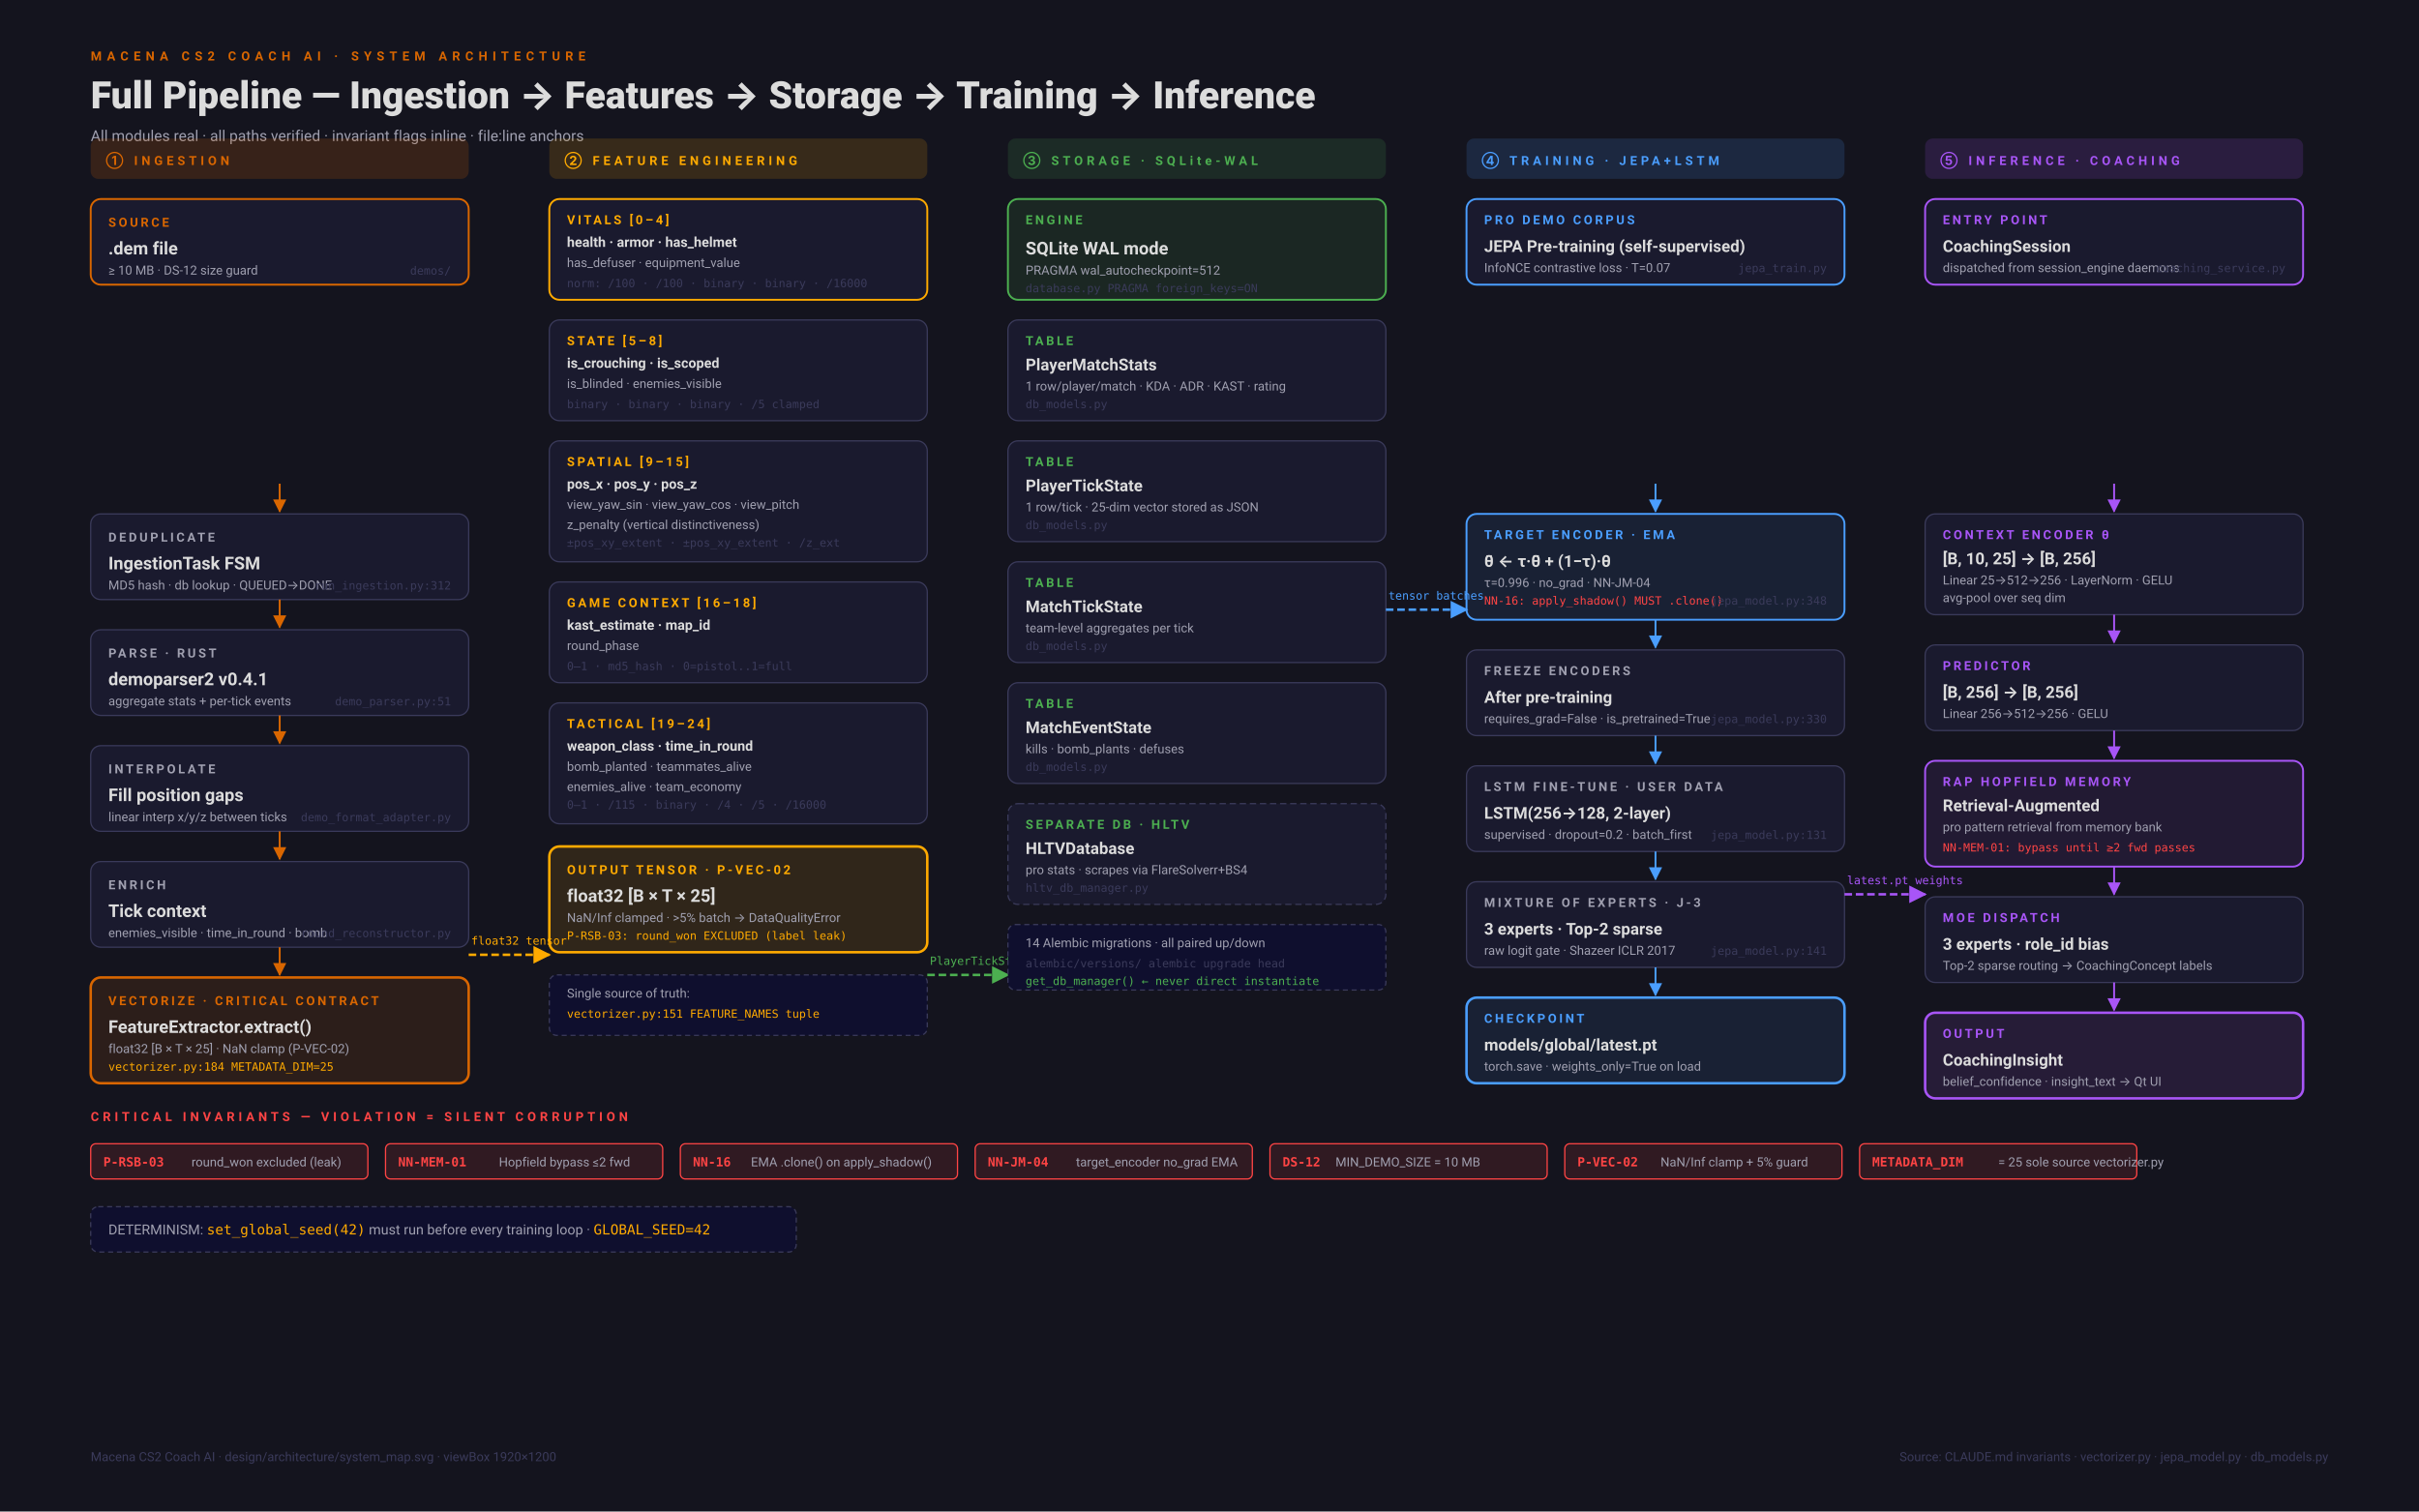
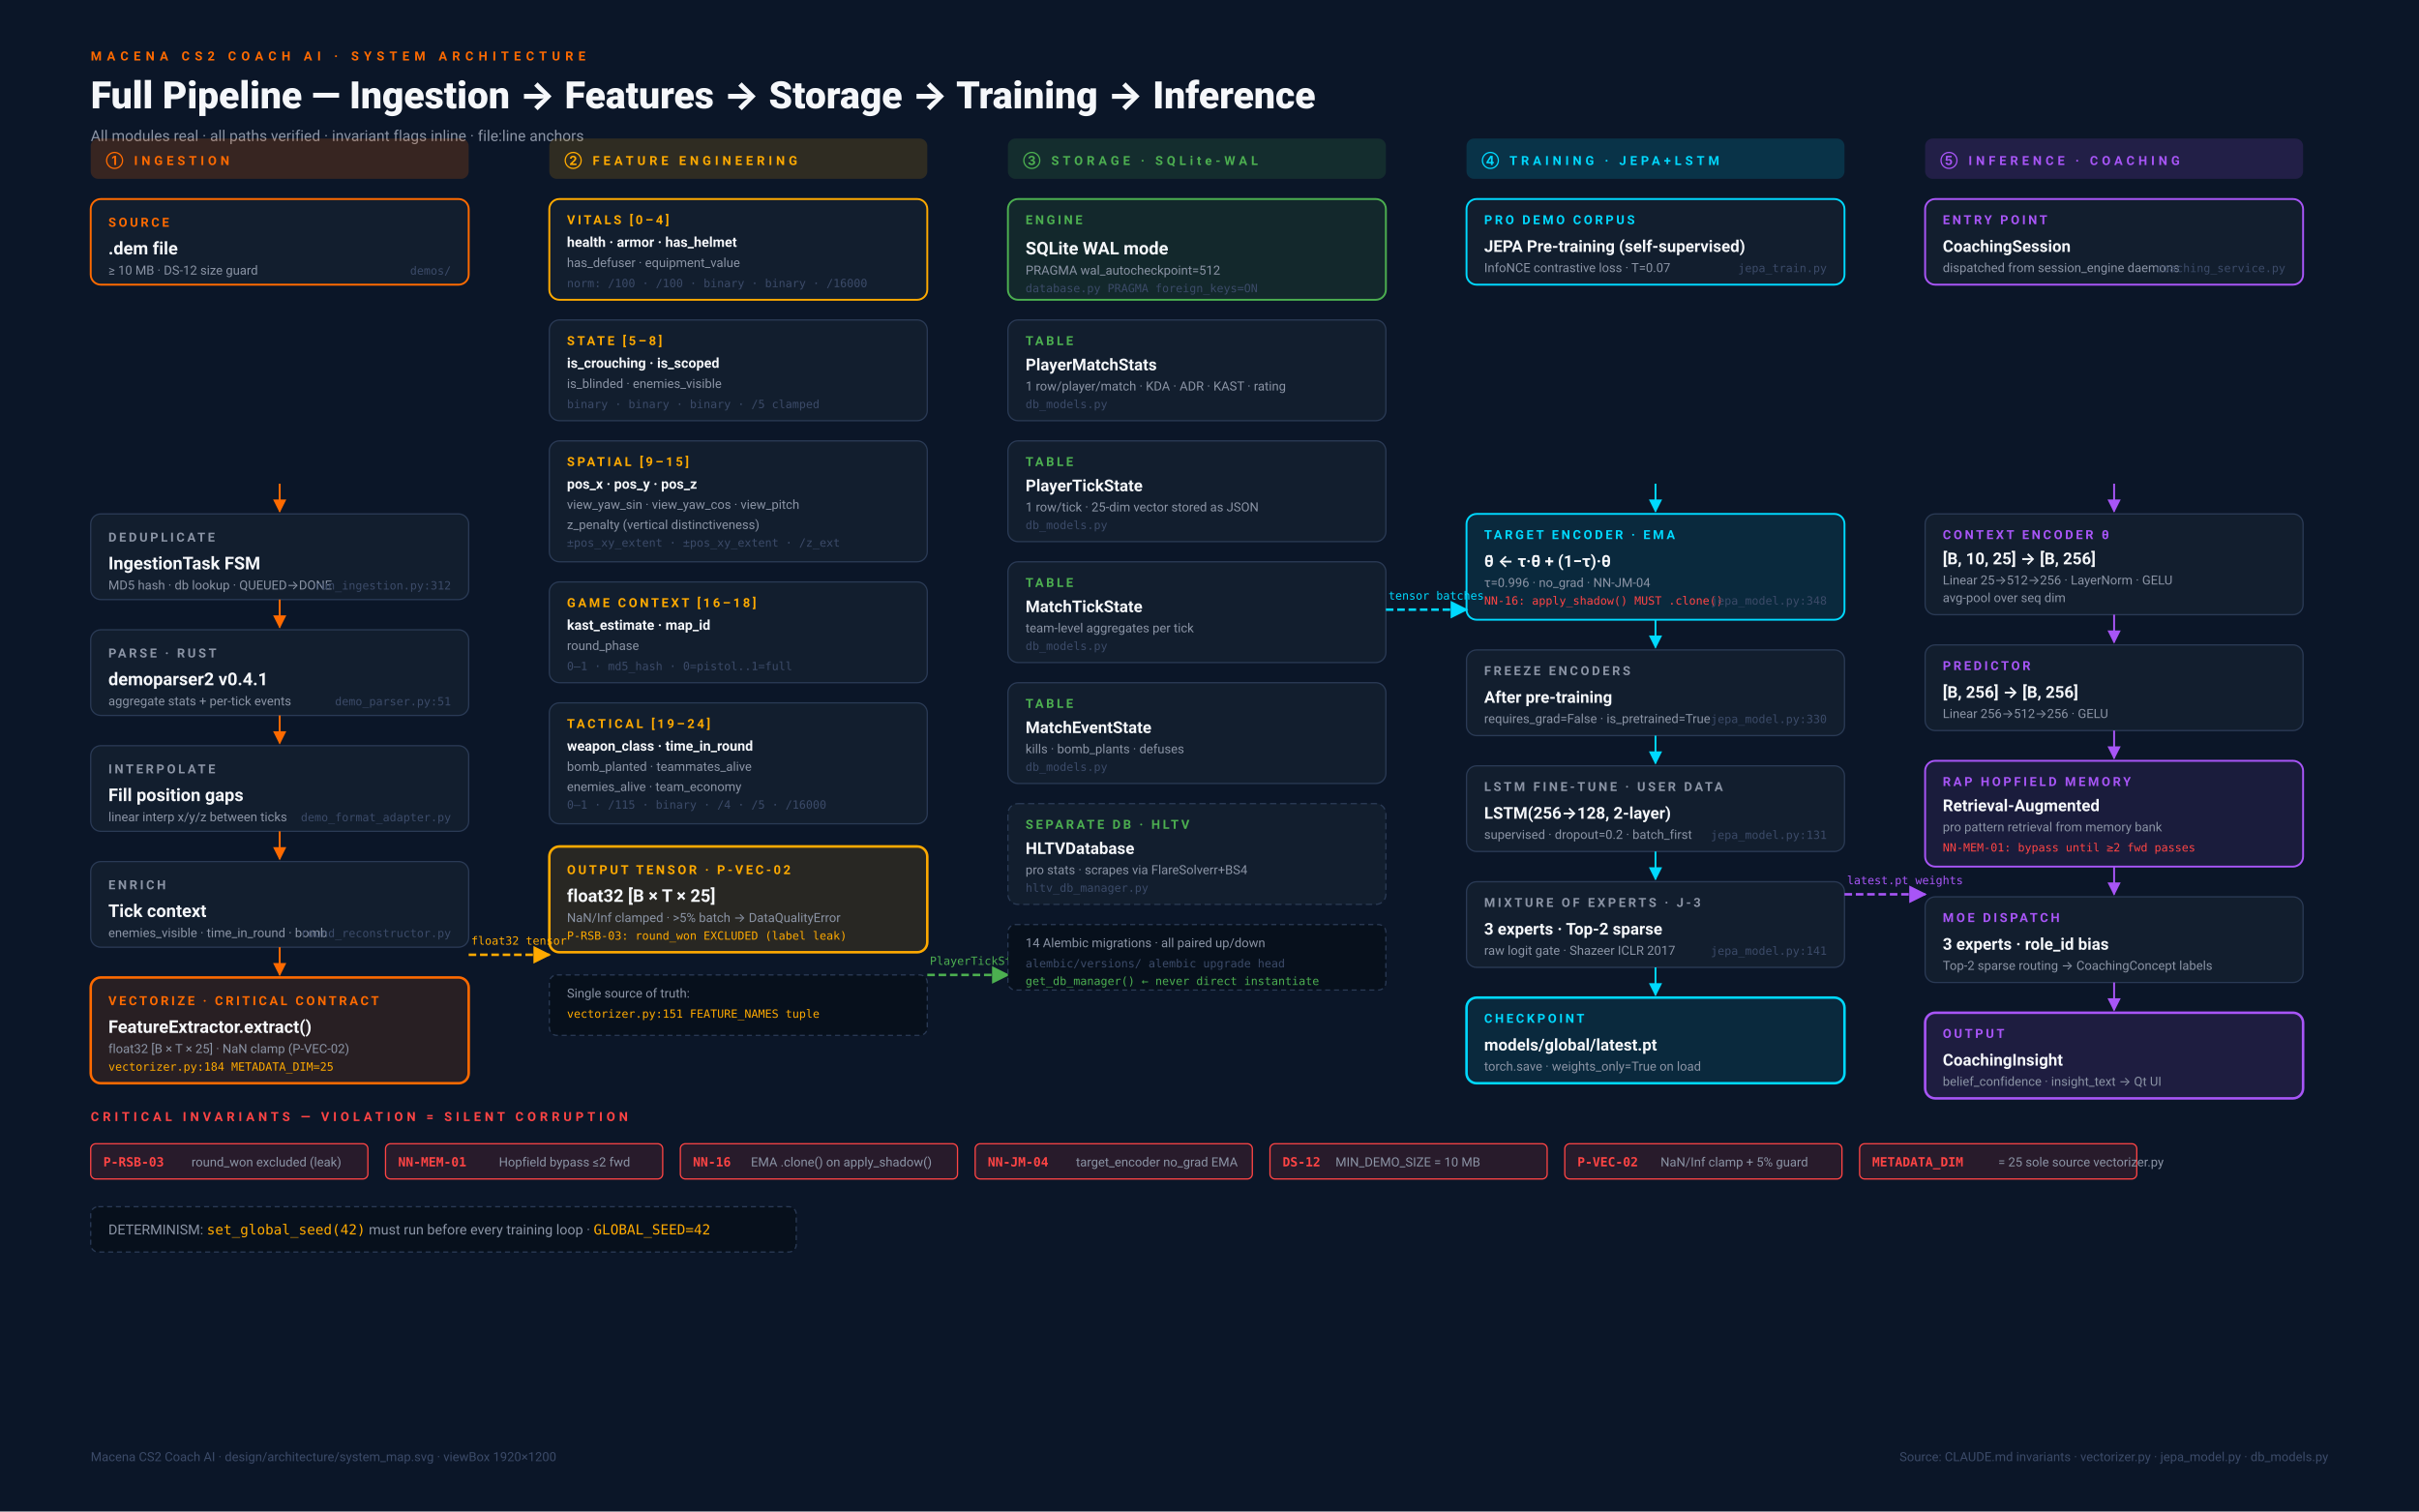
<svg xmlns="http://www.w3.org/2000/svg" viewBox="0 0 1920 1200" font-family="Roboto, Inter, system-ui, sans-serif">
  <defs>
    <marker id="ar" viewBox="0 0 10 10" refX="9" refY="5" markerWidth="7" markerHeight="7" orient="auto">
-       <path d="M0 0 L10 5 L0 10z" fill="#d96600" />
+       <path d="M0 0 L10 5 L0 10z" fill="#FF6A00" />
    </marker>
    <marker id="arY" viewBox="0 0 10 10" refX="9" refY="5" markerWidth="7" markerHeight="7" orient="auto">
      <path d="M0 0 L10 5 L0 10z" fill="#ffaa00" />
    </marker>
    <marker id="arG" viewBox="0 0 10 10" refX="9" refY="5" markerWidth="7" markerHeight="7" orient="auto">
      <path d="M0 0 L10 5 L0 10z" fill="#4caf50" />
    </marker>
    <marker id="arB" viewBox="0 0 10 10" refX="9" refY="5" markerWidth="7" markerHeight="7" orient="auto">
-       <path d="M0 0 L10 5 L0 10z" fill="#4a9eff" />
+       <path d="M0 0 L10 5 L0 10z" fill="#00D9FF" />
    </marker>
    <marker id="arP" viewBox="0 0 10 10" refX="9" refY="5" markerWidth="7" markerHeight="7" orient="auto">
      <path d="M0 0 L10 5 L0 10z" fill="#a855f7" />
    </marker>
  </defs>
-   <rect width="1920" height="1200" fill="#14141e" />
+   <rect width="1920" height="1200" fill="#0B1628" />
  <g transform="translate(72,48)">
-     <text fill="#d96600" font-size="10" letter-spacing="4" font-weight="700">MACENA CS2 COACH AI · SYSTEM ARCHITECTURE</text>
-     <text y="38" fill="#dcdcdc" font-size="30" font-weight="800">Full Pipeline — Ingestion → Features → Storage → Training → Inference</text>
-     <text y="64" fill="#a0a0b0" font-size="12">All modules real · all paths verified · invariant flags inline · file:line anchors</text>
+     <text fill="#FF6A00" font-size="10" letter-spacing="4" font-weight="700">MACENA CS2 COACH AI · SYSTEM ARCHITECTURE</text>
+     <text y="38" fill="#F5F7FA" font-size="30" font-weight="800">Full Pipeline — Ingestion → Features → Storage → Training → Inference</text>
+     <text y="64" fill="#8B94A5" font-size="12">All modules real · all paths verified · invariant flags inline · file:line anchors</text>
  </g>
  <g transform="translate(72,110)">
-     <rect width="300" height="32" rx="6" fill="rgba(217,102,0,0.18)" />
-     <text x="12" y="21" fill="#d96600" font-size="10" letter-spacing="3" font-weight="700">① INGESTION</text>
+     <rect width="300" height="32" rx="6" fill="rgba(255, 106, 0,0.18)" />
+     <text x="12" y="21" fill="#FF6A00" font-size="10" letter-spacing="3" font-weight="700">① INGESTION</text>
  </g>
  <g transform="translate(436,110)">
    <rect width="300" height="32" rx="6" fill="rgba(255,170,0,0.15)" />
    <text x="12" y="21" fill="#ffaa00" font-size="10" letter-spacing="3" font-weight="700">② FEATURE ENGINEERING</text>
  </g>
  <g transform="translate(800,110)">
    <rect width="300" height="32" rx="6" fill="rgba(76,175,80,0.15)" />
    <text x="12" y="21" fill="#4caf50" font-size="10" letter-spacing="3" font-weight="700">③ STORAGE · SQLite-WAL</text>
  </g>
  <g transform="translate(1164,110)">
-     <rect width="300" height="32" rx="6" fill="rgba(74,158,255,0.15)" />
-     <text x="12" y="21" fill="#4a9eff" font-size="10" letter-spacing="3" font-weight="700">④ TRAINING · JEPA+LSTM</text>
+     <rect width="300" height="32" rx="6" fill="rgba(0, 217, 255,0.15)" />
+     <text x="12" y="21" fill="#00D9FF" font-size="10" letter-spacing="3" font-weight="700">④ TRAINING · JEPA+LSTM</text>
  </g>
  <g transform="translate(1528,110)">
    <rect width="300" height="32" rx="6" fill="rgba(168,85,247,0.15)" />
    <text x="12" y="21" fill="#a855f7" font-size="10" letter-spacing="3" font-weight="700">⑤ INFERENCE · COACHING</text>
  </g>
  <g transform="translate(72,158)">
    <g>
-       <rect width="300" height="68" rx="8" fill="#1a1a2e" stroke="#d96600" stroke-width="1.5" />
-       <text x="14" y="22" fill="#d96600" font-size="10" letter-spacing="2" font-weight="700">SOURCE</text>
-       <text x="14" y="44" fill="#dcdcdc" font-size="14" font-weight="700">.dem file</text>
-       <text x="14" y="60" fill="#a0a0b0" font-size="10">≥ 10 MB · DS-12 size guard</text>
-       <text x="286" y="60" text-anchor="end" fill="#3a3a5a" font-size="9" font-family="JetBrains Mono, monospace">demos/</text>
-     </g>
-     <path d="M150 226 L150 248" stroke="#d96600" stroke-width="1.5" marker-end="url(#ar)" />
+       <rect width="300" height="68" rx="8" fill="#121E2E" stroke="#FF6A00" stroke-width="1.5" />
+       <text x="14" y="22" fill="#FF6A00" font-size="10" letter-spacing="2" font-weight="700">SOURCE</text>
+       <text x="14" y="44" fill="#F5F7FA" font-size="14" font-weight="700">.dem file</text>
+       <text x="14" y="60" fill="#8B94A5" font-size="10">≥ 10 MB · DS-12 size guard</text>
+       <text x="286" y="60" text-anchor="end" fill="#3B4A68" font-size="9" font-family="JetBrains Mono, monospace">demos/</text>
+     </g>
+     <path d="M150 226 L150 248" stroke="#FF6A00" stroke-width="1.5" marker-end="url(#ar)" />
    <g transform="translate(0,250)">
-       <rect width="300" height="68" rx="8" fill="#1a1a2e" stroke="#3a3a5a" />
-       <text x="14" y="22" fill="#a0a0b0" font-size="10" letter-spacing="2" font-weight="700">DEDUPLICATE</text>
-       <text x="14" y="44" fill="#dcdcdc" font-size="14" font-weight="700">IngestionTask FSM</text>
-       <text x="14" y="60" fill="#a0a0b0" font-size="10">MD5 hash · db lookup · QUEUED→DONE</text>
-       <text x="286" y="60" text-anchor="end" fill="#3a3a5a" font-size="9" font-family="JetBrains Mono, monospace">run_ingestion.py:312</text>
-     </g>
-     <path d="M150 318 L150 340" stroke="#d96600" stroke-width="1.5" marker-end="url(#ar)" />
+       <rect width="300" height="68" rx="8" fill="#121E2E" stroke="#2A3A55" />
+       <text x="14" y="22" fill="#8B94A5" font-size="10" letter-spacing="2" font-weight="700">DEDUPLICATE</text>
+       <text x="14" y="44" fill="#F5F7FA" font-size="14" font-weight="700">IngestionTask FSM</text>
+       <text x="14" y="60" fill="#8B94A5" font-size="10">MD5 hash · db lookup · QUEUED→DONE</text>
+       <text x="286" y="60" text-anchor="end" fill="#3B4A68" font-size="9" font-family="JetBrains Mono, monospace">run_ingestion.py:312</text>
+     </g>
+     <path d="M150 318 L150 340" stroke="#FF6A00" stroke-width="1.5" marker-end="url(#ar)" />
    <g transform="translate(0,342)">
-       <rect width="300" height="68" rx="8" fill="#1a1a2e" stroke="#3a3a5a" />
-       <text x="14" y="22" fill="#a0a0b0" font-size="10" letter-spacing="2" font-weight="700">PARSE · RUST</text>
-       <text x="14" y="44" fill="#dcdcdc" font-size="14" font-weight="700">demoparser2 v0.4.1</text>
-       <text x="14" y="60" fill="#a0a0b0" font-size="10">aggregate stats + per-tick events</text>
-       <text x="286" y="60" text-anchor="end" fill="#3a3a5a" font-size="9" font-family="JetBrains Mono, monospace">demo_parser.py:51</text>
-     </g>
-     <path d="M150 410 L150 432" stroke="#d96600" stroke-width="1.5" marker-end="url(#ar)" />
+       <rect width="300" height="68" rx="8" fill="#121E2E" stroke="#2A3A55" />
+       <text x="14" y="22" fill="#8B94A5" font-size="10" letter-spacing="2" font-weight="700">PARSE · RUST</text>
+       <text x="14" y="44" fill="#F5F7FA" font-size="14" font-weight="700">demoparser2 v0.4.1</text>
+       <text x="14" y="60" fill="#8B94A5" font-size="10">aggregate stats + per-tick events</text>
+       <text x="286" y="60" text-anchor="end" fill="#3B4A68" font-size="9" font-family="JetBrains Mono, monospace">demo_parser.py:51</text>
+     </g>
+     <path d="M150 410 L150 432" stroke="#FF6A00" stroke-width="1.5" marker-end="url(#ar)" />
    <g transform="translate(0,434)">
-       <rect width="300" height="68" rx="8" fill="#1a1a2e" stroke="#3a3a5a" />
-       <text x="14" y="22" fill="#a0a0b0" font-size="10" letter-spacing="2" font-weight="700">INTERPOLATE</text>
-       <text x="14" y="44" fill="#dcdcdc" font-size="14" font-weight="700">Fill position gaps</text>
-       <text x="14" y="60" fill="#a0a0b0" font-size="10">linear interp x/y/z between ticks</text>
-       <text x="286" y="60" text-anchor="end" fill="#3a3a5a" font-size="9" font-family="JetBrains Mono, monospace">demo_format_adapter.py</text>
-     </g>
-     <path d="M150 502 L150 524" stroke="#d96600" stroke-width="1.5" marker-end="url(#ar)" />
+       <rect width="300" height="68" rx="8" fill="#121E2E" stroke="#2A3A55" />
+       <text x="14" y="22" fill="#8B94A5" font-size="10" letter-spacing="2" font-weight="700">INTERPOLATE</text>
+       <text x="14" y="44" fill="#F5F7FA" font-size="14" font-weight="700">Fill position gaps</text>
+       <text x="14" y="60" fill="#8B94A5" font-size="10">linear interp x/y/z between ticks</text>
+       <text x="286" y="60" text-anchor="end" fill="#3B4A68" font-size="9" font-family="JetBrains Mono, monospace">demo_format_adapter.py</text>
+     </g>
+     <path d="M150 502 L150 524" stroke="#FF6A00" stroke-width="1.5" marker-end="url(#ar)" />
    <g transform="translate(0,526)">
-       <rect width="300" height="68" rx="8" fill="#1a1a2e" stroke="#3a3a5a" />
-       <text x="14" y="22" fill="#a0a0b0" font-size="10" letter-spacing="2" font-weight="700">ENRICH</text>
-       <text x="14" y="44" fill="#dcdcdc" font-size="14" font-weight="700">Tick context</text>
-       <text x="14" y="60" fill="#a0a0b0" font-size="10">enemies_visible · time_in_round · bomb</text>
-       <text x="286" y="60" text-anchor="end" fill="#3a3a5a" font-size="9" font-family="JetBrains Mono, monospace">round_reconstructor.py</text>
-     </g>
-     <path d="M150 594 L150 616" stroke="#d96600" stroke-width="1.5" marker-end="url(#ar)" />
+       <rect width="300" height="68" rx="8" fill="#121E2E" stroke="#2A3A55" />
+       <text x="14" y="22" fill="#8B94A5" font-size="10" letter-spacing="2" font-weight="700">ENRICH</text>
+       <text x="14" y="44" fill="#F5F7FA" font-size="14" font-weight="700">Tick context</text>
+       <text x="14" y="60" fill="#8B94A5" font-size="10">enemies_visible · time_in_round · bomb</text>
+       <text x="286" y="60" text-anchor="end" fill="#3B4A68" font-size="9" font-family="JetBrains Mono, monospace">round_reconstructor.py</text>
+     </g>
+     <path d="M150 594 L150 616" stroke="#FF6A00" stroke-width="1.5" marker-end="url(#ar)" />
    <g transform="translate(0,618)">
-       <rect width="300" height="84" rx="8" fill="rgba(217,102,0,0.12)" stroke="#d96600" stroke-width="2" />
-       <text x="14" y="22" fill="#d96600" font-size="10" letter-spacing="2" font-weight="700">VECTORIZE · CRITICAL CONTRACT</text>
-       <text x="14" y="44" fill="#dcdcdc" font-size="14" font-weight="700">FeatureExtractor.extract()</text>
-       <text x="14" y="60" fill="#a0a0b0" font-size="10">float32 [B × T × 25] · NaN clamp (P-VEC-02)</text>
+       <rect width="300" height="84" rx="8" fill="rgba(255, 106, 0,0.12)" stroke="#FF6A00" stroke-width="2" />
+       <text x="14" y="22" fill="#FF6A00" font-size="10" letter-spacing="2" font-weight="700">VECTORIZE · CRITICAL CONTRACT</text>
+       <text x="14" y="44" fill="#F5F7FA" font-size="14" font-weight="700">FeatureExtractor.extract()</text>
+       <text x="14" y="60" fill="#8B94A5" font-size="10">float32 [B × T × 25] · NaN clamp (P-VEC-02)</text>
      <text x="14" y="74" fill="#ffaa00" font-size="9" font-family="JetBrains Mono, monospace">vectorizer.py:184  METADATA_DIM=25</text>
    </g>
  </g>
  <path d="M372 758 L436 758" stroke="#ffaa00" stroke-width="2" stroke-dasharray="6,3" marker-end="url(#arY)" />
  <text x="374" y="750" fill="#ffaa00" font-size="9" font-family="JetBrains Mono, monospace">float32 tensor</text>
  <g transform="translate(436,158)">
    <g>
-       <rect width="300" height="80" rx="8" fill="#1a1a2e" stroke="#ffaa00" stroke-width="1.5" />
+       <rect width="300" height="80" rx="8" fill="#121E2E" stroke="#ffaa00" stroke-width="1.5" />
      <text x="14" y="20" fill="#ffaa00" font-size="10" letter-spacing="2" font-weight="700">VITALS [0–4]</text>
-       <text x="14" y="38" fill="#dcdcdc" font-size="11" font-weight="700">health · armor · has_helmet</text>
-       <text x="14" y="54" fill="#a0a0b0" font-size="10">has_defuser · equipment_value</text>
-       <text x="14" y="70" fill="#3a3a5a" font-size="9" font-family="JetBrains Mono, monospace">norm: /100 · /100 · binary · binary · /16000</text>
+       <text x="14" y="38" fill="#F5F7FA" font-size="11" font-weight="700">health · armor · has_helmet</text>
+       <text x="14" y="54" fill="#8B94A5" font-size="10">has_defuser · equipment_value</text>
+       <text x="14" y="70" fill="#3B4A68" font-size="9" font-family="JetBrains Mono, monospace">norm: /100 · /100 · binary · binary · /16000</text>
    </g>
    <g transform="translate(0,96)">
-       <rect width="300" height="80" rx="8" fill="#1a1a2e" stroke="#3a3a5a" />
+       <rect width="300" height="80" rx="8" fill="#121E2E" stroke="#2A3A55" />
      <text x="14" y="20" fill="#ffaa00" font-size="10" letter-spacing="2" font-weight="700">STATE [5–8]</text>
-       <text x="14" y="38" fill="#dcdcdc" font-size="11" font-weight="700">is_crouching · is_scoped</text>
-       <text x="14" y="54" fill="#a0a0b0" font-size="10">is_blinded · enemies_visible</text>
-       <text x="14" y="70" fill="#3a3a5a" font-size="9" font-family="JetBrains Mono, monospace">binary · binary · binary · /5 clamped</text>
+       <text x="14" y="38" fill="#F5F7FA" font-size="11" font-weight="700">is_crouching · is_scoped</text>
+       <text x="14" y="54" fill="#8B94A5" font-size="10">is_blinded · enemies_visible</text>
+       <text x="14" y="70" fill="#3B4A68" font-size="9" font-family="JetBrains Mono, monospace">binary · binary · binary · /5 clamped</text>
    </g>
    <g transform="translate(0,192)">
-       <rect width="300" height="96" rx="8" fill="#1a1a2e" stroke="#3a3a5a" />
+       <rect width="300" height="96" rx="8" fill="#121E2E" stroke="#2A3A55" />
      <text x="14" y="20" fill="#ffaa00" font-size="10" letter-spacing="2" font-weight="700">SPATIAL [9–15]</text>
-       <text x="14" y="38" fill="#dcdcdc" font-size="11" font-weight="700">pos_x · pos_y · pos_z</text>
-       <text x="14" y="54" fill="#a0a0b0" font-size="10">view_yaw_sin · view_yaw_cos · view_pitch</text>
-       <text x="14" y="70" fill="#a0a0b0" font-size="10">z_penalty  (vertical distinctiveness)</text>
-       <text x="14" y="84" fill="#3a3a5a" font-size="9" font-family="JetBrains Mono, monospace">±pos_xy_extent · ±pos_xy_extent · /z_ext</text>
+       <text x="14" y="38" fill="#F5F7FA" font-size="11" font-weight="700">pos_x · pos_y · pos_z</text>
+       <text x="14" y="54" fill="#8B94A5" font-size="10">view_yaw_sin · view_yaw_cos · view_pitch</text>
+       <text x="14" y="70" fill="#8B94A5" font-size="10">z_penalty  (vertical distinctiveness)</text>
+       <text x="14" y="84" fill="#3B4A68" font-size="9" font-family="JetBrains Mono, monospace">±pos_xy_extent · ±pos_xy_extent · /z_ext</text>
    </g>
    <g transform="translate(0,304)">
-       <rect width="300" height="80" rx="8" fill="#1a1a2e" stroke="#3a3a5a" />
+       <rect width="300" height="80" rx="8" fill="#121E2E" stroke="#2A3A55" />
      <text x="14" y="20" fill="#ffaa00" font-size="10" letter-spacing="2" font-weight="700">GAME CONTEXT [16–18]</text>
-       <text x="14" y="38" fill="#dcdcdc" font-size="11" font-weight="700">kast_estimate · map_id</text>
-       <text x="14" y="54" fill="#a0a0b0" font-size="10">round_phase</text>
-       <text x="14" y="70" fill="#3a3a5a" font-size="9" font-family="JetBrains Mono, monospace">0–1 · md5_hash · 0=pistol..1=full</text>
+       <text x="14" y="38" fill="#F5F7FA" font-size="11" font-weight="700">kast_estimate · map_id</text>
+       <text x="14" y="54" fill="#8B94A5" font-size="10">round_phase</text>
+       <text x="14" y="70" fill="#3B4A68" font-size="9" font-family="JetBrains Mono, monospace">0–1 · md5_hash · 0=pistol..1=full</text>
    </g>
    <g transform="translate(0,400)">
-       <rect width="300" height="96" rx="8" fill="#1a1a2e" stroke="#3a3a5a" />
+       <rect width="300" height="96" rx="8" fill="#121E2E" stroke="#2A3A55" />
      <text x="14" y="20" fill="#ffaa00" font-size="10" letter-spacing="2" font-weight="700">TACTICAL [19–24]</text>
-       <text x="14" y="38" fill="#dcdcdc" font-size="11" font-weight="700">weapon_class · time_in_round</text>
-       <text x="14" y="54" fill="#a0a0b0" font-size="10">bomb_planted · teammates_alive</text>
-       <text x="14" y="70" fill="#a0a0b0" font-size="10">enemies_alive · team_economy</text>
-       <text x="14" y="84" fill="#3a3a5a" font-size="9" font-family="JetBrains Mono, monospace">0–1 · /115 · binary · /4 · /5 · /16000</text>
+       <text x="14" y="38" fill="#F5F7FA" font-size="11" font-weight="700">weapon_class · time_in_round</text>
+       <text x="14" y="54" fill="#8B94A5" font-size="10">bomb_planted · teammates_alive</text>
+       <text x="14" y="70" fill="#8B94A5" font-size="10">enemies_alive · team_economy</text>
+       <text x="14" y="84" fill="#3B4A68" font-size="9" font-family="JetBrains Mono, monospace">0–1 · /115 · binary · /4 · /5 · /16000</text>
    </g>
    <g transform="translate(0,514)">
      <rect width="300" height="84" rx="8" fill="rgba(255,170,0,0.12)" stroke="#ffaa00" stroke-width="2" />
      <text x="14" y="22" fill="#ffaa00" font-size="10" letter-spacing="2" font-weight="700">OUTPUT TENSOR · P-VEC-02</text>
-       <text x="14" y="44" fill="#dcdcdc" font-size="14" font-weight="700">float32  [B × T × 25]</text>
-       <text x="14" y="60" fill="#a0a0b0" font-size="10">NaN/Inf clamped  ·  &gt;5% batch → DataQualityError</text>
+       <text x="14" y="44" fill="#F5F7FA" font-size="14" font-weight="700">float32  [B × T × 25]</text>
+       <text x="14" y="60" fill="#8B94A5" font-size="10">NaN/Inf clamped  ·  &gt;5% batch → DataQualityError</text>
      <text x="14" y="74" fill="#ffaa00" font-size="9" font-family="JetBrains Mono, monospace">P-RSB-03: round_won EXCLUDED (label leak)</text>
    </g>
    <g transform="translate(0,616)">
-       <rect width="300" height="48" rx="6" fill="#0f0f2e" stroke="#3a3a5a" stroke-dasharray="4,3" />
-       <text x="14" y="18" fill="#a0a0b0" font-size="10">Single source of truth:</text>
+       <rect width="300" height="48" rx="6" fill="#07101C" stroke="#2A3A55" stroke-dasharray="4,3" />
+       <text x="14" y="18" fill="#8B94A5" font-size="10">Single source of truth:</text>
      <text x="14" y="34" fill="#ffaa00" font-size="9" font-family="JetBrains Mono, monospace">vectorizer.py:151  FEATURE_NAMES tuple</text>
    </g>
  </g>
  <path d="M736 774 L800 774" stroke="#4caf50" stroke-width="2" stroke-dasharray="6,3" marker-end="url(#arG)" />
  <text x="738" y="766" fill="#4caf50" font-size="9" font-family="JetBrains Mono, monospace">PlayerTickState</text>
  <g transform="translate(800,158)">
    <g>
      <rect width="300" height="80" rx="8" fill="rgba(76,175,80,0.12)" stroke="#4caf50" stroke-width="1.5" />
      <text x="14" y="20" fill="#4caf50" font-size="10" letter-spacing="2" font-weight="700">ENGINE</text>
-       <text x="14" y="44" fill="#dcdcdc" font-size="14" font-weight="700">SQLite  WAL mode</text>
-       <text x="14" y="60" fill="#a0a0b0" font-size="10">PRAGMA wal_autocheckpoint=512</text>
-       <text x="14" y="74" fill="#3a3a5a" font-size="9" font-family="JetBrains Mono, monospace">database.py  PRAGMA foreign_keys=ON</text>
+       <text x="14" y="44" fill="#F5F7FA" font-size="14" font-weight="700">SQLite  WAL mode</text>
+       <text x="14" y="60" fill="#8B94A5" font-size="10">PRAGMA wal_autocheckpoint=512</text>
+       <text x="14" y="74" fill="#3B4A68" font-size="9" font-family="JetBrains Mono, monospace">database.py  PRAGMA foreign_keys=ON</text>
    </g>
    <g transform="translate(0,96)">
-       <rect width="300" height="80" rx="8" fill="#1a1a2e" stroke="#3a3a5a" />
+       <rect width="300" height="80" rx="8" fill="#121E2E" stroke="#2A3A55" />
      <text x="14" y="20" fill="#4caf50" font-size="10" letter-spacing="2" font-weight="700">TABLE</text>
-       <text x="14" y="40" fill="#dcdcdc" font-size="13" font-weight="700">PlayerMatchStats</text>
-       <text x="14" y="56" fill="#a0a0b0" font-size="10">1 row/player/match · KDA · ADR · KAST · rating</text>
-       <text x="14" y="70" fill="#3a3a5a" font-size="9" font-family="JetBrains Mono, monospace">db_models.py</text>
+       <text x="14" y="40" fill="#F5F7FA" font-size="13" font-weight="700">PlayerMatchStats</text>
+       <text x="14" y="56" fill="#8B94A5" font-size="10">1 row/player/match · KDA · ADR · KAST · rating</text>
+       <text x="14" y="70" fill="#3B4A68" font-size="9" font-family="JetBrains Mono, monospace">db_models.py</text>
    </g>
    <g transform="translate(0,192)">
-       <rect width="300" height="80" rx="8" fill="#1a1a2e" stroke="#3a3a5a" />
+       <rect width="300" height="80" rx="8" fill="#121E2E" stroke="#2A3A55" />
      <text x="14" y="20" fill="#4caf50" font-size="10" letter-spacing="2" font-weight="700">TABLE</text>
-       <text x="14" y="40" fill="#dcdcdc" font-size="13" font-weight="700">PlayerTickState</text>
-       <text x="14" y="56" fill="#a0a0b0" font-size="10">1 row/tick · 25-dim vector stored as JSON</text>
-       <text x="14" y="70" fill="#3a3a5a" font-size="9" font-family="JetBrains Mono, monospace">db_models.py</text>
+       <text x="14" y="40" fill="#F5F7FA" font-size="13" font-weight="700">PlayerTickState</text>
+       <text x="14" y="56" fill="#8B94A5" font-size="10">1 row/tick · 25-dim vector stored as JSON</text>
+       <text x="14" y="70" fill="#3B4A68" font-size="9" font-family="JetBrains Mono, monospace">db_models.py</text>
    </g>
    <g transform="translate(0,288)">
-       <rect width="300" height="80" rx="8" fill="#1a1a2e" stroke="#3a3a5a" />
+       <rect width="300" height="80" rx="8" fill="#121E2E" stroke="#2A3A55" />
      <text x="14" y="20" fill="#4caf50" font-size="10" letter-spacing="2" font-weight="700">TABLE</text>
-       <text x="14" y="40" fill="#dcdcdc" font-size="13" font-weight="700">MatchTickState</text>
-       <text x="14" y="56" fill="#a0a0b0" font-size="10">team-level aggregates per tick</text>
-       <text x="14" y="70" fill="#3a3a5a" font-size="9" font-family="JetBrains Mono, monospace">db_models.py</text>
+       <text x="14" y="40" fill="#F5F7FA" font-size="13" font-weight="700">MatchTickState</text>
+       <text x="14" y="56" fill="#8B94A5" font-size="10">team-level aggregates per tick</text>
+       <text x="14" y="70" fill="#3B4A68" font-size="9" font-family="JetBrains Mono, monospace">db_models.py</text>
    </g>
    <g transform="translate(0,384)">
-       <rect width="300" height="80" rx="8" fill="#1a1a2e" stroke="#3a3a5a" />
+       <rect width="300" height="80" rx="8" fill="#121E2E" stroke="#2A3A55" />
      <text x="14" y="20" fill="#4caf50" font-size="10" letter-spacing="2" font-weight="700">TABLE</text>
-       <text x="14" y="40" fill="#dcdcdc" font-size="13" font-weight="700">MatchEventState</text>
-       <text x="14" y="56" fill="#a0a0b0" font-size="10">kills · bomb_plants · defuses</text>
-       <text x="14" y="70" fill="#3a3a5a" font-size="9" font-family="JetBrains Mono, monospace">db_models.py</text>
+       <text x="14" y="40" fill="#F5F7FA" font-size="13" font-weight="700">MatchEventState</text>
+       <text x="14" y="56" fill="#8B94A5" font-size="10">kills · bomb_plants · defuses</text>
+       <text x="14" y="70" fill="#3B4A68" font-size="9" font-family="JetBrains Mono, monospace">db_models.py</text>
    </g>
    <g transform="translate(0,480)">
-       <rect width="300" height="80" rx="8" fill="#1a1a2e" stroke="#3a3a5a" stroke-dasharray="5,3" />
+       <rect width="300" height="80" rx="8" fill="#121E2E" stroke="#2A3A55" stroke-dasharray="5,3" />
      <text x="14" y="20" fill="#4caf50" font-size="10" letter-spacing="2" font-weight="700">SEPARATE DB · HLTV</text>
-       <text x="14" y="40" fill="#dcdcdc" font-size="13" font-weight="700">HLTVDatabase</text>
-       <text x="14" y="56" fill="#a0a0b0" font-size="10">pro stats · scrapes via FlareSolverr+BS4</text>
-       <text x="14" y="70" fill="#3a3a5a" font-size="9" font-family="JetBrains Mono, monospace">hltv_db_manager.py</text>
+       <text x="14" y="40" fill="#F5F7FA" font-size="13" font-weight="700">HLTVDatabase</text>
+       <text x="14" y="56" fill="#8B94A5" font-size="10">pro stats · scrapes via FlareSolverr+BS4</text>
+       <text x="14" y="70" fill="#3B4A68" font-size="9" font-family="JetBrains Mono, monospace">hltv_db_manager.py</text>
    </g>
    <g transform="translate(0,576)">
-       <rect width="300" height="52" rx="6" fill="#0f0f2e" stroke="#3a3a5a" stroke-dasharray="4,3" />
-       <text x="14" y="18" fill="#a0a0b0" font-size="10">14 Alembic migrations · all paired up/down</text>
-       <text x="14" y="34" fill="#3a3a5a" font-size="9" font-family="JetBrains Mono, monospace">alembic/versions/  alembic upgrade head</text>
+       <rect width="300" height="52" rx="6" fill="#07101C" stroke="#2A3A55" stroke-dasharray="4,3" />
+       <text x="14" y="18" fill="#8B94A5" font-size="10">14 Alembic migrations · all paired up/down</text>
+       <text x="14" y="34" fill="#3B4A68" font-size="9" font-family="JetBrains Mono, monospace">alembic/versions/  alembic upgrade head</text>
      <text x="14" y="48" fill="#4caf50" font-size="9" font-family="JetBrains Mono, monospace">get_db_manager()  ←  never direct instantiate</text>
    </g>
  </g>
-   <path d="M1100 484 L1164 484" stroke="#4a9eff" stroke-width="2" stroke-dasharray="6,3" marker-end="url(#arB)" />
-   <text x="1102" y="476" fill="#4a9eff" font-size="9" font-family="JetBrains Mono, monospace">tensor batches</text>
+   <path d="M1100 484 L1164 484" stroke="#00D9FF" stroke-width="2" stroke-dasharray="6,3" marker-end="url(#arB)" />
+   <text x="1102" y="476" fill="#00D9FF" font-size="9" font-family="JetBrains Mono, monospace">tensor batches</text>
  <g transform="translate(1164,158)">
    <g>
-       <rect width="300" height="68" rx="8" fill="#1a1a2e" stroke="#4a9eff" stroke-width="1.5" />
-       <text x="14" y="20" fill="#4a9eff" font-size="10" letter-spacing="2" font-weight="700">PRO DEMO CORPUS</text>
-       <text x="14" y="42" fill="#dcdcdc" font-size="13" font-weight="700">JEPA Pre-training  (self-supervised)</text>
-       <text x="14" y="58" fill="#a0a0b0" font-size="10">InfoNCE contrastive loss · T=0.07</text>
-       <text x="286" y="58" text-anchor="end" fill="#3a3a5a" font-size="9" font-family="JetBrains Mono, monospace">jepa_train.py</text>
-     </g>
-     <path d="M150 226 L150 248" stroke="#4a9eff" stroke-width="1.5" marker-end="url(#arB)" />
+       <rect width="300" height="68" rx="8" fill="#121E2E" stroke="#00D9FF" stroke-width="1.5" />
+       <text x="14" y="20" fill="#00D9FF" font-size="10" letter-spacing="2" font-weight="700">PRO DEMO CORPUS</text>
+       <text x="14" y="42" fill="#F5F7FA" font-size="13" font-weight="700">JEPA Pre-training  (self-supervised)</text>
+       <text x="14" y="58" fill="#8B94A5" font-size="10">InfoNCE contrastive loss · T=0.07</text>
+       <text x="286" y="58" text-anchor="end" fill="#3B4A68" font-size="9" font-family="JetBrains Mono, monospace">jepa_train.py</text>
+     </g>
+     <path d="M150 226 L150 248" stroke="#00D9FF" stroke-width="1.5" marker-end="url(#arB)" />
    <g transform="translate(0,250)">
-       <rect width="300" height="84" rx="8" fill="rgba(74,158,255,0.1)" stroke="#4a9eff" stroke-width="1.5" />
-       <text x="14" y="20" fill="#4a9eff" font-size="10" letter-spacing="2" font-weight="700">TARGET ENCODER · EMA</text>
-       <text x="14" y="42" fill="#dcdcdc" font-size="13" font-weight="700">θ̄ ← τ·θ̄ + (1−τ)·θ</text>
-       <text x="14" y="58" fill="#a0a0b0" font-size="10">τ=0.996  ·  no_grad  ·  NN-JM-04</text>
+       <rect width="300" height="84" rx="8" fill="rgba(0, 217, 255,0.1)" stroke="#00D9FF" stroke-width="1.5" />
+       <text x="14" y="20" fill="#00D9FF" font-size="10" letter-spacing="2" font-weight="700">TARGET ENCODER · EMA</text>
+       <text x="14" y="42" fill="#F5F7FA" font-size="13" font-weight="700">θ̄ ← τ·θ̄ + (1−τ)·θ</text>
+       <text x="14" y="58" fill="#8B94A5" font-size="10">τ=0.996  ·  no_grad  ·  NN-JM-04</text>
      <text x="14" y="72" fill="#ff4444" font-size="9" font-family="JetBrains Mono, monospace">NN-16: apply_shadow() MUST .clone()</text>
-       <text x="286" y="72" text-anchor="end" fill="#3a3a5a" font-size="9" font-family="JetBrains Mono, monospace">jepa_model.py:348</text>
-     </g>
-     <path d="M150 334 L150 356" stroke="#4a9eff" stroke-width="1.5" marker-end="url(#arB)" />
+       <text x="286" y="72" text-anchor="end" fill="#3B4A68" font-size="9" font-family="JetBrains Mono, monospace">jepa_model.py:348</text>
+     </g>
+     <path d="M150 334 L150 356" stroke="#00D9FF" stroke-width="1.5" marker-end="url(#arB)" />
    <g transform="translate(0,358)">
-       <rect width="300" height="68" rx="8" fill="#1a1a2e" stroke="#3a3a5a" />
-       <text x="14" y="20" fill="#a0a0b0" font-size="10" letter-spacing="2" font-weight="700">FREEZE ENCODERS</text>
-       <text x="14" y="42" fill="#dcdcdc" font-size="13" font-weight="700">After pre-training</text>
-       <text x="14" y="58" fill="#a0a0b0" font-size="10">requires_grad=False · is_pretrained=True</text>
-       <text x="286" y="58" text-anchor="end" fill="#3a3a5a" font-size="9" font-family="JetBrains Mono, monospace">jepa_model.py:330</text>
-     </g>
-     <path d="M150 426 L150 448" stroke="#4a9eff" stroke-width="1.5" marker-end="url(#arB)" />
+       <rect width="300" height="68" rx="8" fill="#121E2E" stroke="#2A3A55" />
+       <text x="14" y="20" fill="#8B94A5" font-size="10" letter-spacing="2" font-weight="700">FREEZE ENCODERS</text>
+       <text x="14" y="42" fill="#F5F7FA" font-size="13" font-weight="700">After pre-training</text>
+       <text x="14" y="58" fill="#8B94A5" font-size="10">requires_grad=False · is_pretrained=True</text>
+       <text x="286" y="58" text-anchor="end" fill="#3B4A68" font-size="9" font-family="JetBrains Mono, monospace">jepa_model.py:330</text>
+     </g>
+     <path d="M150 426 L150 448" stroke="#00D9FF" stroke-width="1.5" marker-end="url(#arB)" />
    <g transform="translate(0,450)">
-       <rect width="300" height="68" rx="8" fill="#1a1a2e" stroke="#3a3a5a" />
-       <text x="14" y="20" fill="#a0a0b0" font-size="10" letter-spacing="2" font-weight="700">LSTM FINE-TUNE · USER DATA</text>
-       <text x="14" y="42" fill="#dcdcdc" font-size="13" font-weight="700">LSTM(256→128, 2-layer)</text>
-       <text x="14" y="58" fill="#a0a0b0" font-size="10">supervised · dropout=0.2 · batch_first</text>
-       <text x="286" y="58" text-anchor="end" fill="#3a3a5a" font-size="9" font-family="JetBrains Mono, monospace">jepa_model.py:131</text>
-     </g>
-     <path d="M150 518 L150 540" stroke="#4a9eff" stroke-width="1.5" marker-end="url(#arB)" />
+       <rect width="300" height="68" rx="8" fill="#121E2E" stroke="#2A3A55" />
+       <text x="14" y="20" fill="#8B94A5" font-size="10" letter-spacing="2" font-weight="700">LSTM FINE-TUNE · USER DATA</text>
+       <text x="14" y="42" fill="#F5F7FA" font-size="13" font-weight="700">LSTM(256→128, 2-layer)</text>
+       <text x="14" y="58" fill="#8B94A5" font-size="10">supervised · dropout=0.2 · batch_first</text>
+       <text x="286" y="58" text-anchor="end" fill="#3B4A68" font-size="9" font-family="JetBrains Mono, monospace">jepa_model.py:131</text>
+     </g>
+     <path d="M150 518 L150 540" stroke="#00D9FF" stroke-width="1.5" marker-end="url(#arB)" />
    <g transform="translate(0,542)">
-       <rect width="300" height="68" rx="8" fill="#1a1a2e" stroke="#3a3a5a" />
-       <text x="14" y="20" fill="#a0a0b0" font-size="10" letter-spacing="2" font-weight="700">MIXTURE OF EXPERTS · J-3</text>
-       <text x="14" y="42" fill="#dcdcdc" font-size="13" font-weight="700">3 experts · Top-2 sparse</text>
-       <text x="14" y="58" fill="#a0a0b0" font-size="10">raw logit gate · Shazeer ICLR 2017</text>
-       <text x="286" y="58" text-anchor="end" fill="#3a3a5a" font-size="9" font-family="JetBrains Mono, monospace">jepa_model.py:141</text>
-     </g>
-     <path d="M150 610 L150 632" stroke="#4a9eff" stroke-width="1.5" marker-end="url(#arB)" />
+       <rect width="300" height="68" rx="8" fill="#121E2E" stroke="#2A3A55" />
+       <text x="14" y="20" fill="#8B94A5" font-size="10" letter-spacing="2" font-weight="700">MIXTURE OF EXPERTS · J-3</text>
+       <text x="14" y="42" fill="#F5F7FA" font-size="13" font-weight="700">3 experts · Top-2 sparse</text>
+       <text x="14" y="58" fill="#8B94A5" font-size="10">raw logit gate · Shazeer ICLR 2017</text>
+       <text x="286" y="58" text-anchor="end" fill="#3B4A68" font-size="9" font-family="JetBrains Mono, monospace">jepa_model.py:141</text>
+     </g>
+     <path d="M150 610 L150 632" stroke="#00D9FF" stroke-width="1.5" marker-end="url(#arB)" />
    <g transform="translate(0,634)">
-       <rect width="300" height="68" rx="8" fill="rgba(74,158,255,0.1)" stroke="#4a9eff" stroke-width="2" />
-       <text x="14" y="20" fill="#4a9eff" font-size="10" letter-spacing="2" font-weight="700">CHECKPOINT</text>
-       <text x="14" y="42" fill="#dcdcdc" font-size="13" font-weight="700">models/global/latest.pt</text>
-       <text x="14" y="58" fill="#a0a0b0" font-size="10">torch.save · weights_only=True on load</text>
+       <rect width="300" height="68" rx="8" fill="rgba(0, 217, 255,0.1)" stroke="#00D9FF" stroke-width="2" />
+       <text x="14" y="20" fill="#00D9FF" font-size="10" letter-spacing="2" font-weight="700">CHECKPOINT</text>
+       <text x="14" y="42" fill="#F5F7FA" font-size="13" font-weight="700">models/global/latest.pt</text>
+       <text x="14" y="58" fill="#8B94A5" font-size="10">torch.save · weights_only=True on load</text>
    </g>
  </g>
  <path d="M1464 710 L1528 710" stroke="#a855f7" stroke-width="2" stroke-dasharray="6,3" marker-end="url(#arP)" />
  <text x="1466" y="702" fill="#a855f7" font-size="9" font-family="JetBrains Mono, monospace">latest.pt weights</text>
  <g transform="translate(1528,158)">
    <g>
-       <rect width="300" height="68" rx="8" fill="#1a1a2e" stroke="#a855f7" stroke-width="1.5" />
+       <rect width="300" height="68" rx="8" fill="#121E2E" stroke="#a855f7" stroke-width="1.5" />
      <text x="14" y="20" fill="#a855f7" font-size="10" letter-spacing="2" font-weight="700">ENTRY POINT</text>
-       <text x="14" y="42" fill="#dcdcdc" font-size="13" font-weight="700">CoachingSession</text>
-       <text x="14" y="58" fill="#a0a0b0" font-size="10">dispatched from session_engine daemons</text>
-       <text x="286" y="58" text-anchor="end" fill="#3a3a5a" font-size="9" font-family="JetBrains Mono, monospace">coaching_service.py</text>
+       <text x="14" y="42" fill="#F5F7FA" font-size="13" font-weight="700">CoachingSession</text>
+       <text x="14" y="58" fill="#8B94A5" font-size="10">dispatched from session_engine daemons</text>
+       <text x="286" y="58" text-anchor="end" fill="#3B4A68" font-size="9" font-family="JetBrains Mono, monospace">coaching_service.py</text>
    </g>
    <path d="M150 226 L150 248" stroke="#a855f7" stroke-width="1.5" marker-end="url(#arP)" />
    <g transform="translate(0,250)">
-       <rect width="300" height="80" rx="8" fill="#1a1a2e" stroke="#3a3a5a" />
+       <rect width="300" height="80" rx="8" fill="#121E2E" stroke="#2A3A55" />
      <text x="14" y="20" fill="#a855f7" font-size="10" letter-spacing="2" font-weight="700">CONTEXT ENCODER θ</text>
-       <text x="14" y="40" fill="#dcdcdc" font-size="13" font-weight="700">[B, 10, 25] → [B, 256]</text>
-       <text x="14" y="56" fill="#a0a0b0" font-size="10">Linear 25→512→256 · LayerNorm · GELU</text>
-       <text x="14" y="70" fill="#a0a0b0" font-size="10">avg-pool over seq dim</text>
+       <text x="14" y="40" fill="#F5F7FA" font-size="13" font-weight="700">[B, 10, 25] → [B, 256]</text>
+       <text x="14" y="56" fill="#8B94A5" font-size="10">Linear 25→512→256 · LayerNorm · GELU</text>
+       <text x="14" y="70" fill="#8B94A5" font-size="10">avg-pool over seq dim</text>
    </g>
    <path d="M150 330 L150 352" stroke="#a855f7" stroke-width="1.5" marker-end="url(#arP)" />
    <g transform="translate(0,354)">
-       <rect width="300" height="68" rx="8" fill="#1a1a2e" stroke="#3a3a5a" />
+       <rect width="300" height="68" rx="8" fill="#121E2E" stroke="#2A3A55" />
      <text x="14" y="20" fill="#a855f7" font-size="10" letter-spacing="2" font-weight="700">PREDICTOR</text>
-       <text x="14" y="42" fill="#dcdcdc" font-size="13" font-weight="700">[B, 256] → [B, 256]</text>
-       <text x="14" y="58" fill="#a0a0b0" font-size="10">Linear 256→512→256 · GELU</text>
+       <text x="14" y="42" fill="#F5F7FA" font-size="13" font-weight="700">[B, 256] → [B, 256]</text>
+       <text x="14" y="58" fill="#8B94A5" font-size="10">Linear 256→512→256 · GELU</text>
    </g>
    <path d="M150 422 L150 444" stroke="#a855f7" stroke-width="1.5" marker-end="url(#arP)" />
    <g transform="translate(0,446)">
      <rect width="300" height="84" rx="8" fill="rgba(168,85,247,0.1)" stroke="#a855f7" stroke-width="1.5" />
      <text x="14" y="20" fill="#a855f7" font-size="10" letter-spacing="2" font-weight="700">RAP HOPFIELD MEMORY</text>
-       <text x="14" y="40" fill="#dcdcdc" font-size="13" font-weight="700">Retrieval-Augmented</text>
-       <text x="14" y="56" fill="#a0a0b0" font-size="10">pro pattern retrieval from memory bank</text>
+       <text x="14" y="40" fill="#F5F7FA" font-size="13" font-weight="700">Retrieval-Augmented</text>
+       <text x="14" y="56" fill="#8B94A5" font-size="10">pro pattern retrieval from memory bank</text>
      <text x="14" y="72" fill="#ff4444" font-size="9" font-family="JetBrains Mono, monospace">NN-MEM-01: bypass until ≥2 fwd passes</text>
    </g>
    <path d="M150 530 L150 552" stroke="#a855f7" stroke-width="1.5" marker-end="url(#arP)" />
    <g transform="translate(0,554)">
-       <rect width="300" height="68" rx="8" fill="#1a1a2e" stroke="#3a3a5a" />
+       <rect width="300" height="68" rx="8" fill="#121E2E" stroke="#2A3A55" />
      <text x="14" y="20" fill="#a855f7" font-size="10" letter-spacing="2" font-weight="700">MOE DISPATCH</text>
-       <text x="14" y="42" fill="#dcdcdc" font-size="13" font-weight="700">3 experts · role_id bias</text>
-       <text x="14" y="58" fill="#a0a0b0" font-size="10">Top-2 sparse routing → CoachingConcept labels</text>
+       <text x="14" y="42" fill="#F5F7FA" font-size="13" font-weight="700">3 experts · role_id bias</text>
+       <text x="14" y="58" fill="#8B94A5" font-size="10">Top-2 sparse routing → CoachingConcept labels</text>
    </g>
    <path d="M150 622 L150 644" stroke="#a855f7" stroke-width="1.5" marker-end="url(#arP)" />
    <g transform="translate(0,646)">
      <rect width="300" height="68" rx="8" fill="rgba(168,85,247,0.12)" stroke="#a855f7" stroke-width="2" />
      <text x="14" y="20" fill="#a855f7" font-size="10" letter-spacing="2" font-weight="700">OUTPUT</text>
-       <text x="14" y="42" fill="#dcdcdc" font-size="13" font-weight="700">CoachingInsight</text>
-       <text x="14" y="58" fill="#a0a0b0" font-size="10">belief_confidence · insight_text → Qt UI</text>
+       <text x="14" y="42" fill="#F5F7FA" font-size="13" font-weight="700">CoachingInsight</text>
+       <text x="14" y="58" fill="#8B94A5" font-size="10">belief_confidence · insight_text → Qt UI</text>
    </g>
  </g>
  <g transform="translate(72,890)">
    <text fill="#ff4444" font-size="10" letter-spacing="3" font-weight="700">CRITICAL INVARIANTS — VIOLATION = SILENT CORRUPTION</text>
    <g transform="translate(0,18)">
      <rect width="220" height="28" rx="4" fill="rgba(255,68,68,0.12)" stroke="#ff4444" />
      <text x="10" y="18" fill="#ff4444" font-size="10" font-family="JetBrains Mono, monospace" font-weight="700">P-RSB-03</text>
-       <text x="80" y="18" fill="#a0a0b0" font-size="10">round_won excluded (leak)</text>
+       <text x="80" y="18" fill="#8B94A5" font-size="10">round_won excluded (leak)</text>
    </g>
    <g transform="translate(234,18)">
      <rect width="220" height="28" rx="4" fill="rgba(255,68,68,0.12)" stroke="#ff4444" />
      <text x="10" y="18" fill="#ff4444" font-size="10" font-family="JetBrains Mono, monospace" font-weight="700">NN-MEM-01</text>
-       <text x="90" y="18" fill="#a0a0b0" font-size="10">Hopfield bypass ≤2 fwd</text>
+       <text x="90" y="18" fill="#8B94A5" font-size="10">Hopfield bypass ≤2 fwd</text>
    </g>
    <g transform="translate(468,18)">
      <rect width="220" height="28" rx="4" fill="rgba(255,68,68,0.12)" stroke="#ff4444" />
      <text x="10" y="18" fill="#ff4444" font-size="10" font-family="JetBrains Mono, monospace" font-weight="700">NN-16</text>
-       <text x="56" y="18" fill="#a0a0b0" font-size="10">EMA .clone() on apply_shadow()</text>
+       <text x="56" y="18" fill="#8B94A5" font-size="10">EMA .clone() on apply_shadow()</text>
    </g>
    <g transform="translate(702,18)">
      <rect width="220" height="28" rx="4" fill="rgba(255,68,68,0.12)" stroke="#ff4444" />
      <text x="10" y="18" fill="#ff4444" font-size="10" font-family="JetBrains Mono, monospace" font-weight="700">NN-JM-04</text>
-       <text x="80" y="18" fill="#a0a0b0" font-size="10">target_encoder no_grad EMA</text>
+       <text x="80" y="18" fill="#8B94A5" font-size="10">target_encoder no_grad EMA</text>
    </g>
    <g transform="translate(936,18)">
      <rect width="220" height="28" rx="4" fill="rgba(255,68,68,0.12)" stroke="#ff4444" />
      <text x="10" y="18" fill="#ff4444" font-size="10" font-family="JetBrains Mono, monospace" font-weight="700">DS-12</text>
-       <text x="52" y="18" fill="#a0a0b0" font-size="10">MIN_DEMO_SIZE = 10 MB</text>
+       <text x="52" y="18" fill="#8B94A5" font-size="10">MIN_DEMO_SIZE = 10 MB</text>
    </g>
    <g transform="translate(1170,18)">
      <rect width="220" height="28" rx="4" fill="rgba(255,68,68,0.12)" stroke="#ff4444" />
      <text x="10" y="18" fill="#ff4444" font-size="10" font-family="JetBrains Mono, monospace" font-weight="700">P-VEC-02</text>
-       <text x="76" y="18" fill="#a0a0b0" font-size="10">NaN/Inf clamp + 5% guard</text>
+       <text x="76" y="18" fill="#8B94A5" font-size="10">NaN/Inf clamp + 5% guard</text>
    </g>
    <g transform="translate(1404,18)">
      <rect width="220" height="28" rx="4" fill="rgba(255,68,68,0.12)" stroke="#ff4444" />
      <text x="10" y="18" fill="#ff4444" font-size="10" font-family="JetBrains Mono, monospace" font-weight="700">METADATA_DIM</text>
-       <text x="110" y="18" fill="#a0a0b0" font-size="10">= 25  sole source vectorizer.py</text>
+       <text x="110" y="18" fill="#8B94A5" font-size="10">= 25  sole source vectorizer.py</text>
    </g>
  </g>
  <g transform="translate(72,958)">
-     <rect width="560" height="36" rx="6" fill="#0f0f2e" stroke="#3a3a5a" stroke-dasharray="4,3" />
-     <text x="14" y="22" fill="#a0a0b0" font-size="11">DETERMINISM: <tspan font-family="JetBrains Mono, monospace" fill="#ffaa00">set_global_seed(42)</tspan>  must run before every training loop  ·  <tspan font-family="JetBrains Mono, monospace" fill="#ffaa00">GLOBAL_SEED=42</tspan>
+     <rect width="560" height="36" rx="6" fill="#07101C" stroke="#2A3A55" stroke-dasharray="4,3" />
+     <text x="14" y="22" fill="#8B94A5" font-size="11">DETERMINISM: <tspan font-family="JetBrains Mono, monospace" fill="#ffaa00">set_global_seed(42)</tspan>  must run before every training loop  ·  <tspan font-family="JetBrains Mono, monospace" fill="#ffaa00">GLOBAL_SEED=42</tspan>
    </text>
  </g>
  <g transform="translate(72,1160)">
-     <text fill="#3a3a5a" font-size="10">Macena CS2 Coach AI · design/architecture/system_map.svg · viewBox 1920×1200</text>
-     <text x="1776" y="0" text-anchor="end" fill="#3a3a5a" font-size="10">Source: CLAUDE.md invariants · vectorizer.py · jepa_model.py · db_models.py</text>
+     <text fill="#3B4A68" font-size="10">Macena CS2 Coach AI · design/architecture/system_map.svg · viewBox 1920×1200</text>
+     <text x="1776" y="0" text-anchor="end" fill="#3B4A68" font-size="10">Source: CLAUDE.md invariants · vectorizer.py · jepa_model.py · db_models.py</text>
  </g>
</svg>
